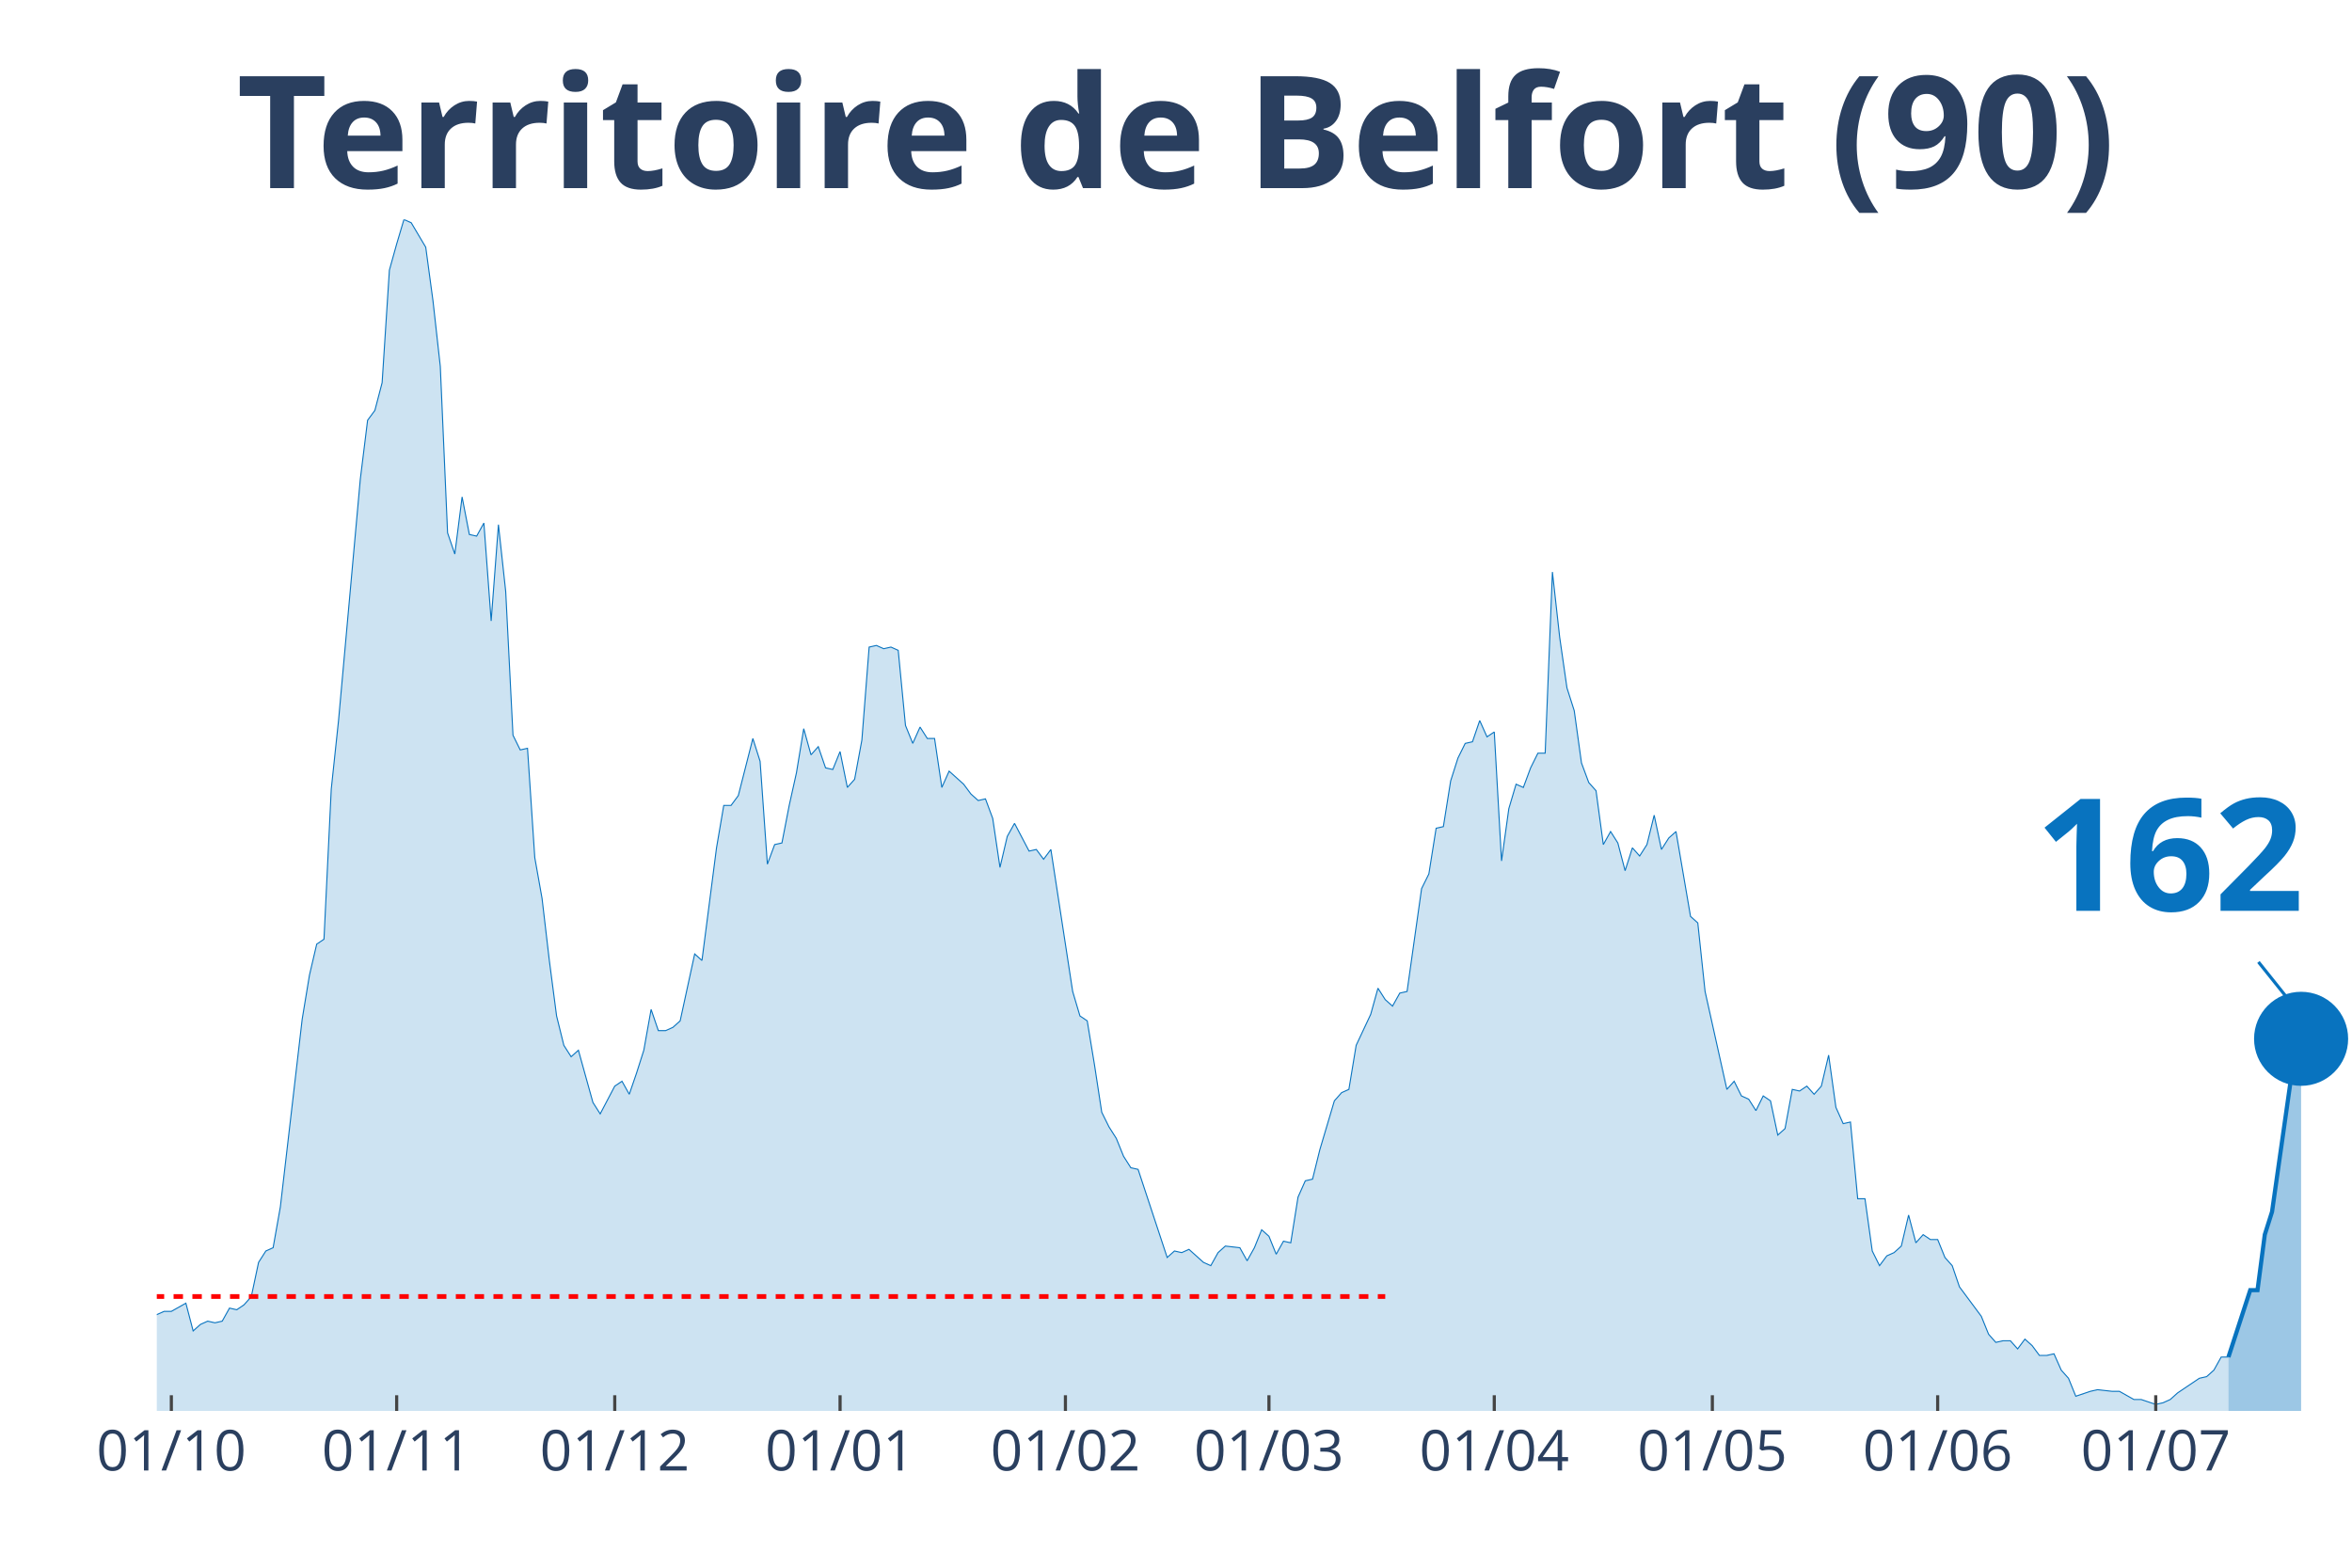
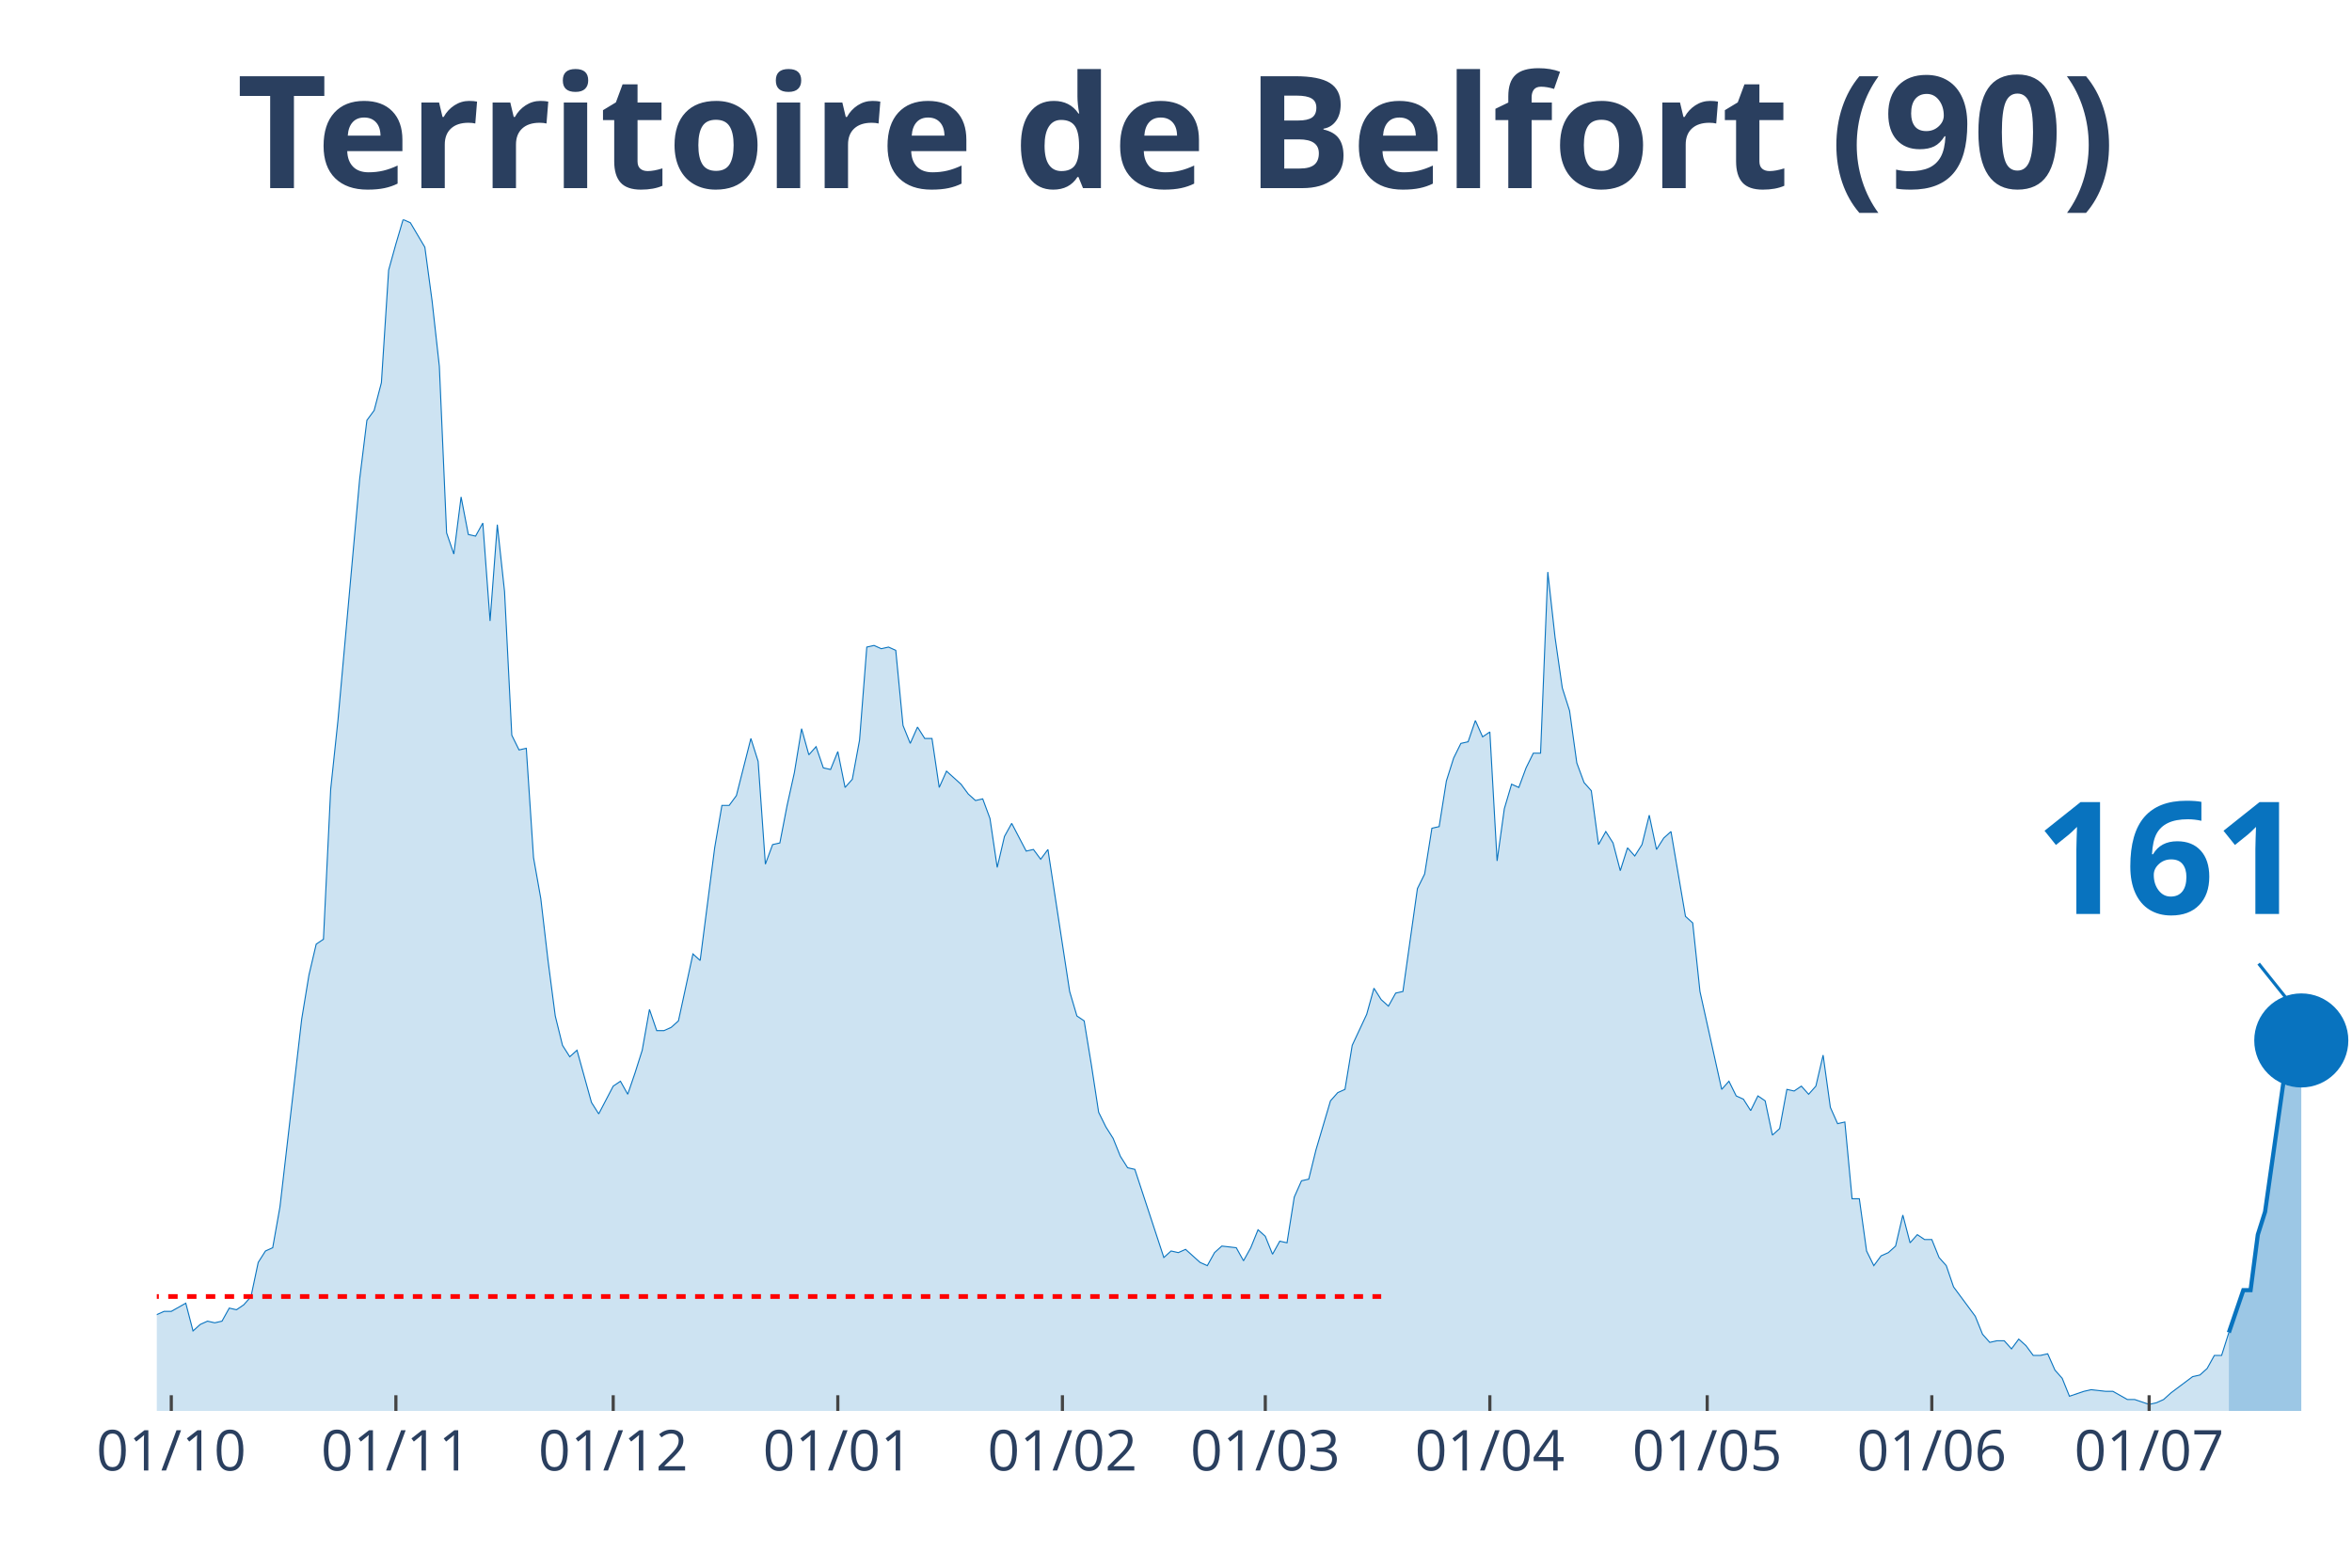
<svg xmlns="http://www.w3.org/2000/svg" class="main-svg" width="1125" height="750" style="" viewBox="0 0 750 500">
  <rect x="0" y="0" width="750" height="500" style="fill: rgb(0, 0, 0); fill-opacity: 0;" />
-   <defs id="defs-38da2a">
+   <defs id="defs-ef0d06">
    <g class="clips">
-       <clipPath id="clip38da2axyplot" class="plotclip">
+       <clipPath id="clipef0d06xyplot" class="plotclip">
        <rect width="700" height="380" />
      </clipPath>
-       <clipPath class="axesclip" id="clip38da2ax">
+       <clipPath class="axesclip" id="clipef0d06x">
        <rect x="50" y="0" width="700" height="500" />
      </clipPath>
-       <clipPath class="axesclip" id="clip38da2ay">
+       <clipPath class="axesclip" id="clipef0d06y">
        <rect x="0" y="70" width="750" height="380" />
      </clipPath>
-       <clipPath class="axesclip" id="clip38da2axy">
+       <clipPath class="axesclip" id="clipef0d06xy">
        <rect x="50" y="70" width="700" height="380" />
      </clipPath>
    </g>
    <g class="gradients" />
  </defs>
  <g class="bglayer">
    <rect class="bg" x="50" y="70" width="700" height="380" style="fill: rgb(0, 0, 0); fill-opacity: 0; stroke-width: 0;" />
  </g>
  <g class="layer-below">
    <g class="imagelayer" />
    <g class="shapelayer" />
  </g>
  <g class="cartesianlayer">
    <g class="subplot xy">
      <g class="layer-subplot">
        <g class="shapelayer" />
        <g class="imagelayer" />
      </g>
      <g class="gridlayer">
        <g class="x">
-           <path class="xgrid crisp" transform="translate(54.64,0)" d="M0,70v380" style="stroke: rgb(255, 255, 255); stroke-opacity: 1; stroke-width: 1px;" />
-           <path class="xgrid crisp" transform="translate(126.49,0)" d="M0,70v380" style="stroke: rgb(255, 255, 255); stroke-opacity: 1; stroke-width: 1px;" />
-           <path class="xgrid crisp" transform="translate(196.03,0)" d="M0,70v380" style="stroke: rgb(255, 255, 255); stroke-opacity: 1; stroke-width: 1px;" />
-           <path class="xgrid crisp" transform="translate(267.88,0)" d="M0,70v380" style="stroke: rgb(255, 255, 255); stroke-opacity: 1; stroke-width: 1px;" />
-           <path class="xgrid crisp" transform="translate(339.74,0)" d="M0,70v380" style="stroke: rgb(255, 255, 255); stroke-opacity: 1; stroke-width: 1px;" />
-           <path class="xgrid crisp" transform="translate(404.64,0)" d="M0,70v380" style="stroke: rgb(255, 255, 255); stroke-opacity: 1; stroke-width: 1px;" />
-           <path class="xgrid crisp" transform="translate(476.49,0)" d="M0,70v380" style="stroke: rgb(255, 255, 255); stroke-opacity: 1; stroke-width: 1px;" />
-           <path class="xgrid crisp" transform="translate(546.03,0)" d="M0,70v380" style="stroke: rgb(255, 255, 255); stroke-opacity: 1; stroke-width: 1px;" />
-           <path class="xgrid crisp" transform="translate(617.88,0)" d="M0,70v380" style="stroke: rgb(255, 255, 255); stroke-opacity: 1; stroke-width: 1px;" />
-           <path class="xgrid crisp" transform="translate(687.42,0)" d="M0,70v380" style="stroke: rgb(255, 255, 255); stroke-opacity: 1; stroke-width: 1px;" />
+           <path class="xgrid crisp" transform="translate(54.62,0)" d="M0,70v380" style="stroke: rgb(255, 255, 255); stroke-opacity: 1; stroke-width: 1px;" />
+           <path class="xgrid crisp" transform="translate(126.24,0)" d="M0,70v380" style="stroke: rgb(255, 255, 255); stroke-opacity: 1; stroke-width: 1px;" />
+           <path class="xgrid crisp" transform="translate(195.54,0)" d="M0,70v380" style="stroke: rgb(255, 255, 255); stroke-opacity: 1; stroke-width: 1px;" />
+           <path class="xgrid crisp" transform="translate(267.16,0)" d="M0,70v380" style="stroke: rgb(255, 255, 255); stroke-opacity: 1; stroke-width: 1px;" />
+           <path class="xgrid crisp" transform="translate(338.78,0)" d="M0,70v380" style="stroke: rgb(255, 255, 255); stroke-opacity: 1; stroke-width: 1px;" />
+           <path class="xgrid crisp" transform="translate(403.47,0)" d="M0,70v380" style="stroke: rgb(255, 255, 255); stroke-opacity: 1; stroke-width: 1px;" />
+           <path class="xgrid crisp" transform="translate(475.08,0)" d="M0,70v380" style="stroke: rgb(255, 255, 255); stroke-opacity: 1; stroke-width: 1px;" />
+           <path class="xgrid crisp" transform="translate(544.39,0)" d="M0,70v380" style="stroke: rgb(255, 255, 255); stroke-opacity: 1; stroke-width: 1px;" />
+           <path class="xgrid crisp" transform="translate(616.01,0)" d="M0,70v380" style="stroke: rgb(255, 255, 255); stroke-opacity: 1; stroke-width: 1px;" />
+           <path class="xgrid crisp" transform="translate(685.31,0)" d="M0,70v380" style="stroke: rgb(255, 255, 255); stroke-opacity: 1; stroke-width: 1px;" />
        </g>
        <g class="y" />
      </g>
      <g class="zerolinelayer" />
      <path class="xlines-below" />
      <path class="ylines-below" />
      <g class="overlines-below" />
      <g class="xaxislayer-below" />
      <g class="yaxislayer-below" />
      <g class="overaxes-below" />
-       <g class="plot" transform="translate(50, 70)" clip-path="url('#clip38da2axyplot')">
+       <g class="plot" transform="translate(50, 70)" clip-path="url('#clipef0d06xyplot')">
        <g class="scatterlayer mlayer">
-           <g class="trace scatter trace2b2a44" style="stroke-miterlimit: 2;">
+           <g class="trace scatter trace6fe4f7" style="stroke-miterlimit: 2;">
            <g class="fills">
              <g>
-                 <path class="js-fill" d="M660.6,380L-315.23,380L-315.23,373.23L-308.28,372.71L-305.96,372.19L-303.64,371.67L-301.32,375.32L-296.69,377.4L-294.37,375.32L-282.78,373.23L-280.46,373.75L-271.19,375.84L-268.87,376.36L-222.52,379.48L-220.2,379.48L-173.84,377.92L-171.52,376.88L-150.66,379.48L-148.34,378.96L-141.39,376.36L-139.07,375.84L-122.85,372.19L-120.53,370.63L-118.21,371.67L-115.89,370.11L-106.62,369.59L-104.3,367.51L-95.03,363.86L-92.72,364.38L-90.4,363.34L-88.08,365.42L-85.76,362.82L-83.44,362.82L-78.81,362.3L-76.49,363.34L-71.85,360.74L-69.54,360.74L-67.22,360.74L-64.9,362.3L-53.31,356.05L-50.99,349.29L-48.68,339.4L-46.36,341.48L-44.04,343.04L-41.72,339.4L-39.4,335.75L-37.09,337.32L-34.77,340.44L-32.45,346.16L-27.81,345.12L-25.5,350.85L-23.18,353.97L-20.86,353.97L-18.54,355.01L-16.23,358.14L-13.91,357.62L-11.59,358.14L-6.95,359.18L-4.64,349.81L-2.32,350.85L0,349.29L2.32,348.25L4.64,348.25L9.27,345.64L11.59,354.49L13.91,352.41L16.23,351.37L18.54,351.89L20.86,351.37L23.18,347.21L25.5,347.73L27.81,346.16L30.13,343.56L32.45,332.63L34.77,328.99L37.09,327.95L39.4,314.93L46.36,255.07L48.68,241.01L50.99,231.12L53.31,229.56L55.63,181.67L57.95,159.81L64.9,82.77L67.22,64.03L69.54,60.9L71.85,52.05L74.17,16.14L76.49,7.81L78.81,0L81.13,1.04L85.76,8.85L88.08,26.03L90.4,46.85L92.72,99.95L95.03,106.71L97.35,88.49L99.67,100.47L101.99,100.99L104.3,96.82L106.62,128.05L108.94,97.34L111.26,118.68L113.58,164.49L115.89,169.18L118.21,168.66L120.53,203.53L122.85,216.55L125.17,236.33L127.48,254.03L129.8,263.4L132.12,267.04L134.44,264.96L139.07,281.62L141.39,285.26L146.03,276.41L148.34,274.85L150.66,279.01L152.98,272.25L155.3,264.96L157.62,251.95L159.93,258.71L162.25,258.71L164.57,257.67L166.89,255.59L171.52,234.25L173.84,236.33L178.48,200.41L180.79,186.88L183.11,186.88L185.43,183.75L190.07,165.53L192.38,172.82L194.7,205.62L197.02,199.37L199.34,198.85L201.66,186.88L203.97,176.47L206.29,162.41L208.61,170.74L210.93,168.14L213.25,174.9L215.56,175.42L217.88,169.7L220.2,181.15L222.52,178.55L224.83,166.05L227.15,136.38L229.47,135.86L231.79,136.9L234.11,136.38L236.42,137.42L238.74,161.37L241.06,167.1L243.38,161.89L245.7,165.53L248.01,165.53L250.33,181.15L252.65,175.95L257.28,180.11L259.6,183.23L261.92,185.32L264.24,184.79L266.56,191.04L268.87,206.66L271.19,196.77L273.51,192.6L278.15,201.45L280.46,200.93L282.78,204.05L285.1,200.93L292.05,246.22L294.37,254.03L296.69,255.59L299.01,269.64L301.32,284.74L303.64,289.42L305.96,293.07L308.28,298.79L310.6,302.44L312.91,302.96L322.19,331.07L324.5,328.99L326.82,329.51L329.14,328.47L333.77,332.63L336.09,333.67L338.41,329.51L340.73,327.42L345.36,327.95L347.68,332.11L350,327.95L352.32,322.22L354.64,324.3L356.95,330.03L359.27,325.86L361.59,326.38L363.91,311.81L366.23,306.6L368.54,306.08L370.86,296.71L375.5,281.1L377.81,278.49L380.13,277.45L382.45,263.4L387.09,253.51L389.4,245.18L391.72,248.82L394.04,250.9L396.36,246.74L398.68,246.22L403.31,213.42L405.63,208.74L407.95,194.16L410.26,193.64L412.58,179.07L414.9,171.78L417.22,167.1L419.54,166.58L421.85,159.81L424.17,165.01L426.49,163.45L428.81,204.58L431.13,187.92L433.44,180.11L435.76,181.15L438.08,174.9L440.4,170.22L442.72,170.22L445.03,112.44L447.35,133.26L449.67,149.4L451.99,156.68L454.3,173.34L456.62,179.59L458.94,182.19L461.26,199.37L463.58,195.21L465.89,198.85L468.21,207.7L470.53,200.41L472.85,203.01L475.17,199.37L477.48,190L479.8,200.93L482.12,197.29L484.44,195.21L489.07,222.27L491.39,224.36L493.71,246.22L496.03,256.63L500.66,277.45L502.98,274.85L505.3,279.53L507.62,280.58L509.93,284.22L512.25,279.53L514.57,281.1L516.89,292.03L519.21,289.95L521.52,277.45L523.84,277.97L526.16,276.41L528.48,279.01L530.79,276.41L533.11,266.52L535.43,283.18L537.75,288.38L540.07,287.86L542.38,312.33L544.7,312.33L547.02,328.99L549.34,333.67L551.66,330.55L553.97,329.51L556.29,327.42L558.61,317.53L560.93,326.38L563.25,323.78L565.56,325.34L567.88,325.34L570.2,331.07L572.52,333.67L574.83,340.44L577.15,343.56L581.79,349.81L584.11,355.53L586.42,358.14L588.74,357.62L591.06,357.62L593.38,360.22L595.7,357.1L598.01,359.18L600.33,362.3L602.65,362.3L604.97,361.78L607.28,366.99L609.6,369.59L611.92,375.32L616.56,373.75L618.87,373.23L623.51,373.75L625.83,373.75L630.46,376.36L632.78,376.36L637.42,377.92L639.74,377.4L642.05,376.36L644.37,374.27L651.32,369.59L653.64,369.07L655.96,366.99L658.28,362.82L660.6,362.82" style="fill: rgb(8, 115, 191); fill-opacity: 0.2; stroke-width: 0;" />
+                 <path class="js-fill" d="M660.73,380L-314.19,380L-314.19,373.23L-307.26,372.71L-304.95,372.19L-302.64,371.67L-300.33,375.32L-295.71,377.4L-293.4,375.32L-281.85,373.23L-279.54,373.75L-270.3,375.84L-267.99,376.36L-231.02,377.4L-228.71,377.4L-221.78,379.48L-219.47,379.48L-173.27,377.92L-170.96,376.88L-150.17,379.48L-147.85,378.96L-140.92,376.36L-138.61,375.84L-122.44,372.19L-120.13,370.63L-117.82,371.67L-115.51,370.11L-106.27,369.59L-103.96,367.51L-94.72,363.86L-92.41,364.38L-90.1,363.34L-87.79,365.42L-85.48,362.82L-83.17,362.82L-78.55,362.3L-76.24,363.34L-71.62,360.74L-69.31,360.74L-67,360.74L-64.69,362.3L-53.14,356.05L-50.83,349.29L-48.51,339.4L-46.2,341.48L-43.89,343.04L-41.58,339.4L-39.27,335.75L-36.96,337.32L-34.65,340.44L-32.34,346.16L-27.72,345.12L-25.41,350.85L-23.1,353.97L-20.79,353.97L-18.48,355.01L-16.17,358.14L-13.86,357.62L-11.55,358.14L-6.93,359.18L-4.62,349.81L-2.31,350.85L0,349.29L2.31,348.25L4.62,348.25L9.24,345.64L11.55,354.49L13.86,352.41L16.17,351.37L18.48,351.89L20.79,351.37L23.1,347.21L25.41,347.73L27.72,346.16L30.03,343.56L32.34,332.63L34.65,328.99L36.96,327.95L39.27,314.93L46.2,255.07L48.51,241.01L50.83,231.12L53.14,229.56L55.45,181.67L57.76,159.81L64.69,82.77L67,64.03L69.31,60.9L71.62,52.05L73.93,16.14L76.24,7.81L78.55,0L80.86,1.04L85.48,8.85L87.79,26.03L90.1,46.85L92.41,99.95L94.72,106.71L97.03,88.49L99.34,100.47L101.65,100.99L103.96,96.82L106.27,128.05L108.58,97.34L110.89,118.68L113.2,164.49L115.51,169.18L117.82,168.66L120.13,203.53L122.44,216.55L124.75,236.33L127.06,254.03L129.37,263.4L131.68,267.04L133.99,264.96L138.61,281.62L140.92,285.26L145.54,276.41L147.85,274.85L150.17,279.01L152.48,272.25L154.79,264.96L157.1,251.95L159.41,258.71L161.72,258.71L164.03,257.67L166.34,255.59L170.96,234.25L173.27,236.33L177.89,200.41L180.2,186.88L182.51,186.88L184.82,183.75L189.44,165.53L191.75,172.82L194.06,205.62L196.37,199.37L198.68,198.85L200.99,186.88L203.3,176.47L205.61,162.41L207.92,170.74L210.23,168.14L212.54,174.9L214.85,175.42L217.16,169.7L219.47,181.15L221.78,178.55L224.09,166.05L226.4,136.38L228.71,135.86L231.02,136.9L233.33,136.38L235.64,137.42L237.95,161.37L240.26,167.1L242.57,161.89L244.88,165.53L247.19,165.53L249.5,181.15L251.82,175.95L256.44,180.11L258.75,183.23L261.06,185.32L263.37,184.79L265.68,191.04L267.99,206.66L270.3,196.77L272.61,192.6L277.23,201.45L279.54,200.93L281.85,204.05L284.16,200.93L291.09,246.22L293.4,254.03L295.71,255.59L298.02,269.64L300.33,284.74L302.64,289.42L304.95,293.07L307.26,298.79L309.57,302.44L311.88,302.96L321.12,331.07L323.43,328.99L325.74,329.51L328.05,328.47L332.67,332.63L334.98,333.67L337.29,329.51L339.6,327.42L344.22,327.95L346.53,332.11L348.84,327.95L351.16,322.22L353.47,324.3L355.78,330.03L358.09,325.86L360.4,326.38L362.71,311.81L365.02,306.6L367.33,306.08L369.64,296.71L374.26,281.1L376.57,278.49L378.88,277.45L381.19,263.4L385.81,253.51L388.12,245.18L390.43,248.82L392.74,250.9L395.05,246.74L397.36,246.22L401.98,213.42L404.29,208.74L406.6,194.16L408.91,193.64L411.22,179.07L413.53,171.78L415.84,167.1L418.15,166.58L420.46,159.81L422.77,165.01L425.08,163.45L427.39,204.58L429.7,187.92L432.01,180.11L434.32,181.15L436.63,174.9L438.94,170.22L441.25,170.22L443.56,112.44L445.87,133.26L448.18,149.4L450.5,156.68L452.81,173.34L455.12,179.59L457.43,182.19L459.74,199.37L462.05,195.21L464.36,198.85L466.67,207.7L468.98,200.41L471.29,203.01L473.6,199.37L475.91,190L478.22,200.93L480.53,197.29L482.84,195.21L487.46,222.27L489.77,224.36L492.08,246.22L494.39,256.63L499.01,277.45L501.32,274.85L503.63,279.53L505.94,280.58L508.25,284.22L510.56,279.53L512.87,281.1L515.18,292.03L517.49,289.95L519.8,277.45L522.11,277.97L524.42,276.41L526.73,279.01L529.04,276.41L531.35,266.52L533.66,283.18L535.97,288.38L538.28,287.86L540.59,312.33L542.9,312.33L545.21,328.99L547.52,333.67L549.83,330.55L552.15,329.51L554.46,327.42L556.77,317.53L559.08,326.38L561.39,323.78L563.7,325.34L566.01,325.34L568.32,331.07L570.63,333.67L572.94,340.44L575.25,343.56L579.87,349.81L582.18,355.53L584.49,358.14L586.8,357.62L589.11,357.62L591.42,360.22L593.73,357.1L596.04,359.18L598.35,362.3L600.66,362.3L602.97,361.78L605.28,366.99L607.59,369.59L609.9,375.32L614.52,373.75L616.83,373.23L621.45,373.75L623.76,373.75L628.38,376.36L630.69,376.36L635.31,377.92L637.62,377.4L639.93,376.36L642.24,374.27L649.17,369.07L651.49,368.55L653.8,366.47L656.11,362.3L658.42,362.3L660.73,355.01" style="fill: rgb(8, 115, 191); fill-opacity: 0.2; stroke-width: 0;" />
              </g>
            </g>
            <g class="errorbars" />
            <g class="lines">
-               <path class="js-line" d="M-315.23,373.23L-308.28,372.71L-305.96,372.19L-303.64,371.67L-301.32,375.32L-296.69,377.4L-294.37,375.32L-282.78,373.23L-280.46,373.75L-271.19,375.84L-268.87,376.36L-222.52,379.48L-220.2,379.48L-173.84,377.92L-171.52,376.88L-150.66,379.48L-148.34,378.96L-141.39,376.36L-139.07,375.84L-122.85,372.19L-120.53,370.63L-118.21,371.67L-115.89,370.11L-106.62,369.59L-104.3,367.51L-95.03,363.86L-92.72,364.38L-90.4,363.34L-88.08,365.42L-85.76,362.82L-83.44,362.82L-78.81,362.3L-76.49,363.34L-71.85,360.74L-69.54,360.74L-67.22,360.74L-64.9,362.3L-53.31,356.05L-50.99,349.29L-48.68,339.4L-46.36,341.48L-44.04,343.04L-41.72,339.4L-39.4,335.75L-37.09,337.32L-34.77,340.44L-32.45,346.16L-27.81,345.12L-25.5,350.85L-23.18,353.97L-20.86,353.97L-18.54,355.01L-16.23,358.14L-13.91,357.62L-11.59,358.14L-6.95,359.18L-4.64,349.81L-2.32,350.85L0,349.29L2.32,348.25L4.64,348.25L9.27,345.64L11.59,354.49L13.91,352.41L16.23,351.37L18.54,351.89L20.86,351.37L23.18,347.21L25.5,347.73L27.81,346.16L30.13,343.56L32.45,332.63L34.77,328.99L37.09,327.95L39.4,314.93L46.36,255.07L48.68,241.01L50.99,231.12L53.31,229.56L55.63,181.67L57.95,159.81L64.9,82.77L67.22,64.03L69.54,60.9L71.85,52.05L74.17,16.14L76.49,7.81L78.81,0L81.13,1.04L85.76,8.85L88.08,26.03L90.4,46.85L92.72,99.95L95.03,106.71L97.35,88.49L99.67,100.47L101.99,100.99L104.3,96.82L106.62,128.05L108.94,97.34L111.26,118.68L113.58,164.49L115.89,169.18L118.21,168.66L120.53,203.53L122.85,216.55L125.17,236.33L127.48,254.03L129.8,263.4L132.12,267.04L134.44,264.96L139.07,281.62L141.39,285.26L146.03,276.41L148.34,274.85L150.66,279.01L152.98,272.25L155.3,264.96L157.62,251.95L159.93,258.71L162.25,258.71L164.57,257.67L166.89,255.59L171.52,234.25L173.84,236.33L178.48,200.41L180.79,186.88L183.11,186.88L185.43,183.75L190.07,165.53L192.38,172.82L194.7,205.62L197.02,199.37L199.34,198.85L201.66,186.88L203.97,176.47L206.29,162.41L208.61,170.74L210.93,168.14L213.25,174.9L215.56,175.42L217.88,169.7L220.2,181.15L222.52,178.55L224.83,166.05L227.15,136.38L229.47,135.86L231.79,136.9L234.11,136.38L236.42,137.42L238.74,161.37L241.06,167.1L243.38,161.89L245.7,165.53L248.01,165.53L250.33,181.15L252.65,175.95L257.28,180.11L259.6,183.23L261.92,185.32L264.24,184.79L266.56,191.04L268.87,206.66L271.19,196.77L273.51,192.6L278.15,201.45L280.46,200.93L282.78,204.05L285.1,200.93L292.05,246.22L294.37,254.03L296.69,255.59L299.01,269.64L301.32,284.74L303.64,289.42L305.96,293.07L308.28,298.79L310.6,302.44L312.91,302.96L322.19,331.07L324.5,328.99L326.82,329.51L329.14,328.47L333.77,332.63L336.09,333.67L338.41,329.51L340.73,327.42L345.36,327.95L347.68,332.11L350,327.95L352.32,322.22L354.64,324.3L356.95,330.03L359.27,325.86L361.59,326.38L363.91,311.81L366.23,306.6L368.54,306.08L370.86,296.71L375.5,281.1L377.81,278.49L380.13,277.45L382.45,263.4L387.09,253.51L389.4,245.18L391.72,248.82L394.04,250.9L396.36,246.74L398.68,246.22L403.31,213.42L405.63,208.74L407.95,194.16L410.26,193.64L412.58,179.07L414.9,171.78L417.22,167.1L419.54,166.58L421.85,159.81L424.17,165.01L426.49,163.45L428.81,204.58L431.13,187.92L433.44,180.11L435.76,181.15L438.08,174.9L440.4,170.22L442.72,170.22L445.03,112.44L447.35,133.26L449.67,149.4L451.99,156.68L454.3,173.34L456.62,179.59L458.94,182.19L461.26,199.37L463.58,195.21L465.89,198.85L468.21,207.7L470.53,200.41L472.85,203.01L475.17,199.37L477.48,190L479.8,200.93L482.12,197.29L484.44,195.21L489.07,222.27L491.39,224.36L493.71,246.22L496.03,256.63L500.66,277.45L502.98,274.85L505.3,279.53L507.62,280.58L509.93,284.22L512.25,279.53L514.57,281.1L516.89,292.03L519.21,289.95L521.52,277.45L523.84,277.97L526.16,276.41L528.48,279.01L530.79,276.41L533.11,266.52L535.43,283.18L537.75,288.38L540.07,287.86L542.38,312.33L544.7,312.33L547.02,328.99L549.34,333.67L551.66,330.55L553.97,329.51L556.29,327.42L558.61,317.53L560.93,326.38L563.25,323.78L565.56,325.34L567.88,325.34L570.2,331.07L572.52,333.67L574.83,340.44L577.15,343.56L581.79,349.81L584.11,355.53L586.42,358.14L588.74,357.62L591.06,357.62L593.38,360.22L595.7,357.1L598.01,359.18L600.33,362.3L602.65,362.3L604.97,361.78L607.28,366.99L609.6,369.59L611.92,375.32L616.56,373.75L618.87,373.23L623.51,373.75L625.83,373.75L630.46,376.36L632.78,376.36L637.42,377.92L639.74,377.4L642.05,376.36L644.37,374.27L651.32,369.59L653.64,369.07L655.96,366.99L658.28,362.82L660.6,362.82" style="vector-effect: non-scaling-stroke; fill: none; stroke: rgb(8, 115, 191); stroke-opacity: 1; stroke-width: 0.5px; opacity: 1;" />
+               <path class="js-line" d="M-314.19,373.23L-307.26,372.71L-304.95,372.19L-302.64,371.67L-300.33,375.32L-295.71,377.4L-293.4,375.32L-281.85,373.23L-279.54,373.75L-270.3,375.84L-267.99,376.36L-231.02,377.4L-228.71,377.4L-221.78,379.48L-219.47,379.48L-173.27,377.92L-170.96,376.88L-150.17,379.48L-147.85,378.96L-140.92,376.36L-138.61,375.84L-122.44,372.19L-120.13,370.63L-117.82,371.67L-115.51,370.11L-106.27,369.59L-103.96,367.51L-94.72,363.86L-92.41,364.38L-90.1,363.34L-87.79,365.42L-85.48,362.82L-83.17,362.82L-78.55,362.3L-76.24,363.34L-71.62,360.74L-69.31,360.74L-67,360.74L-64.69,362.3L-53.14,356.05L-50.83,349.29L-48.51,339.4L-46.2,341.48L-43.89,343.04L-41.58,339.4L-39.27,335.75L-36.96,337.32L-34.65,340.44L-32.34,346.16L-27.72,345.12L-25.41,350.85L-23.1,353.97L-20.79,353.97L-18.48,355.01L-16.17,358.14L-13.86,357.62L-11.55,358.14L-6.93,359.18L-4.62,349.81L-2.31,350.85L0,349.29L2.31,348.25L4.62,348.25L9.24,345.64L11.55,354.49L13.86,352.41L16.17,351.37L18.48,351.89L20.79,351.37L23.1,347.21L25.41,347.73L27.72,346.16L30.03,343.56L32.34,332.63L34.65,328.99L36.96,327.95L39.27,314.93L46.2,255.07L48.51,241.01L50.83,231.12L53.14,229.56L55.45,181.67L57.76,159.81L64.69,82.77L67,64.03L69.31,60.9L71.62,52.05L73.93,16.14L76.24,7.81L78.55,0L80.86,1.04L85.48,8.85L87.79,26.03L90.1,46.85L92.41,99.95L94.72,106.71L97.03,88.49L99.34,100.47L101.65,100.99L103.96,96.82L106.27,128.05L108.58,97.34L110.89,118.68L113.2,164.49L115.51,169.18L117.82,168.66L120.13,203.53L122.44,216.55L124.75,236.33L127.06,254.03L129.37,263.4L131.68,267.04L133.99,264.96L138.61,281.62L140.92,285.26L145.54,276.41L147.85,274.85L150.17,279.01L152.48,272.25L154.79,264.96L157.1,251.95L159.41,258.71L161.72,258.71L164.03,257.67L166.34,255.59L170.96,234.25L173.27,236.33L177.89,200.41L180.2,186.88L182.51,186.88L184.82,183.75L189.44,165.53L191.75,172.82L194.06,205.62L196.37,199.37L198.68,198.85L200.99,186.88L203.3,176.47L205.61,162.41L207.92,170.74L210.23,168.14L212.54,174.9L214.85,175.42L217.16,169.7L219.47,181.15L221.78,178.55L224.09,166.05L226.4,136.38L228.71,135.86L231.02,136.9L233.33,136.38L235.64,137.42L237.95,161.37L240.26,167.1L242.57,161.89L244.88,165.53L247.19,165.53L249.5,181.15L251.82,175.95L256.44,180.11L258.75,183.23L261.06,185.32L263.37,184.79L265.68,191.04L267.99,206.66L270.3,196.77L272.61,192.6L277.23,201.45L279.54,200.93L281.85,204.05L284.16,200.93L291.09,246.22L293.4,254.03L295.71,255.59L298.02,269.64L300.33,284.74L302.64,289.42L304.95,293.07L307.26,298.79L309.57,302.44L311.88,302.96L321.12,331.07L323.43,328.99L325.74,329.51L328.05,328.47L332.67,332.63L334.98,333.67L337.29,329.51L339.6,327.42L344.22,327.95L346.53,332.11L348.84,327.95L351.16,322.22L353.47,324.3L355.78,330.03L358.09,325.86L360.4,326.38L362.71,311.81L365.02,306.6L367.33,306.08L369.64,296.71L374.26,281.1L376.57,278.49L378.88,277.45L381.19,263.4L385.81,253.51L388.12,245.18L390.43,248.82L392.74,250.9L395.05,246.74L397.36,246.22L401.98,213.42L404.29,208.74L406.6,194.16L408.91,193.64L411.22,179.07L413.53,171.78L415.84,167.1L418.15,166.58L420.46,159.81L422.77,165.01L425.08,163.45L427.39,204.58L429.7,187.92L432.01,180.11L434.32,181.15L436.63,174.9L438.94,170.22L441.25,170.22L443.56,112.44L445.87,133.26L448.18,149.4L450.5,156.68L452.81,173.34L455.12,179.59L457.43,182.19L459.74,199.37L462.05,195.21L464.36,198.85L466.67,207.7L468.98,200.41L471.29,203.01L473.6,199.37L475.91,190L478.22,200.93L480.53,197.29L482.84,195.21L487.46,222.27L489.77,224.36L492.08,246.22L494.39,256.63L499.01,277.45L501.32,274.85L503.63,279.53L505.94,280.58L508.25,284.22L510.56,279.53L512.87,281.1L515.18,292.03L517.49,289.95L519.8,277.45L522.11,277.97L524.42,276.41L526.73,279.01L529.04,276.41L531.35,266.52L533.66,283.18L535.97,288.38L538.28,287.86L540.59,312.33L542.9,312.33L545.21,328.99L547.52,333.67L549.83,330.55L552.15,329.51L554.46,327.42L556.77,317.53L559.08,326.38L561.39,323.78L563.7,325.34L566.01,325.34L568.32,331.07L570.63,333.67L572.94,340.44L575.25,343.56L579.87,349.81L582.18,355.53L584.49,358.14L586.8,357.62L589.11,357.62L591.42,360.22L593.73,357.1L596.04,359.18L598.35,362.3L600.66,362.3L602.97,361.78L605.28,366.99L607.59,369.59L609.9,375.32L614.52,373.75L616.83,373.23L621.45,373.75L623.76,373.75L628.38,376.36L630.69,376.36L635.31,377.92L637.62,377.4L639.93,376.36L642.24,374.27L649.17,369.07L651.49,368.55L653.8,366.47L656.11,362.3L658.42,362.3L660.73,355.01" style="vector-effect: non-scaling-stroke; fill: none; stroke: rgb(8, 115, 191); stroke-opacity: 1; stroke-width: 0.5px; opacity: 1;" />
            </g>
            <g class="points" />
            <g class="text" />
          </g>
-           <g class="trace scatter trace7be9b7" style="stroke-miterlimit: 2;">
+           <g class="trace scatter tracee911f8" style="stroke-miterlimit: 2;">
            <g class="fills">
              <g>
-                 <path class="js-fill" d="M683.77,380L660.6,380L660.6,362.82L667.55,341.48L669.87,341.48L672.19,323.78L674.5,316.49L681.46,267.56L683.77,261.32" style="fill: rgb(8, 115, 191); fill-opacity: 0.4; stroke-width: 0;" />
+                 <path class="js-fill" d="M683.83,380L660.73,380L660.73,355.01L665.35,341.48L667.66,341.48L669.97,323.78L672.28,316.49L679.21,267.56L681.52,261.32L683.83,261.84" style="fill: rgb(8, 115, 191); fill-opacity: 0.4; stroke-width: 0;" />
              </g>
            </g>
            <g class="errorbars" />
            <g class="lines">
-               <path class="js-line" d="M660.6,362.82L667.55,341.48L669.87,341.48L672.19,323.78L674.5,316.49L681.46,267.56L683.77,261.32" style="vector-effect: non-scaling-stroke; fill: none; stroke: rgb(8, 115, 191); stroke-opacity: 1; stroke-width: 2px; opacity: 1;" />
+               <path class="js-line" d="M660.73,355.01L665.35,341.48L667.66,341.48L669.97,323.78L672.28,316.49L679.21,267.56L681.52,261.32L683.83,261.84" style="vector-effect: non-scaling-stroke; fill: none; stroke: rgb(8, 115, 191); stroke-opacity: 1; stroke-width: 2px; opacity: 1;" />
            </g>
            <g class="points" />
            <g class="text" />
          </g>
-           <g class="trace scatter trace6dbd41" style="stroke-miterlimit: 2; opacity: 1;">
+           <g class="trace scatter trace382266" style="stroke-miterlimit: 2; opacity: 1;">
            <g class="fills" />
            <g class="errorbars" />
            <g class="lines" />
            <g class="points">
-               <path class="point" transform="translate(683.77,261.32)" d="M15,0A15,15 0 1,1 0,-15A15,15 0 0,1 15,0Z" style="opacity: 1; stroke-width: 0px; fill: rgb(8, 115, 191); fill-opacity: 1;" />
+               <path class="point" transform="translate(683.83,261.84)" d="M15,0A15,15 0 1,1 0,-15A15,15 0 0,1 15,0Z" style="opacity: 1; stroke-width: 0px; fill: rgb(8, 115, 191); fill-opacity: 1;" />
            </g>
            <g class="text" />
          </g>
        </g>
      </g>
      <g class="overplot" />
      <path class="xlines-above crisp" style="fill: none; stroke-width: 1px; stroke: rgb(0, 0, 0); stroke-opacity: 0;" d="" />
      <path class="ylines-above crisp" style="fill: none;" d="M0,0" />
      <g class="overlines-above" />
      <g class="xaxislayer-above">
-         <path class="xtick ticks crisp" d="M0,450v-5" transform="translate(54.64,0)" style="stroke: rgb(68, 68, 68); stroke-opacity: 1; stroke-width: 1px;" />
-         <path class="xtick ticks crisp" d="M0,450v-5" transform="translate(126.49,0)" style="stroke: rgb(68, 68, 68); stroke-opacity: 1; stroke-width: 1px;" />
-         <path class="xtick ticks crisp" d="M0,450v-5" transform="translate(196.03,0)" style="stroke: rgb(68, 68, 68); stroke-opacity: 1; stroke-width: 1px;" />
-         <path class="xtick ticks crisp" d="M0,450v-5" transform="translate(267.88,0)" style="stroke: rgb(68, 68, 68); stroke-opacity: 1; stroke-width: 1px;" />
-         <path class="xtick ticks crisp" d="M0,450v-5" transform="translate(339.74,0)" style="stroke: rgb(68, 68, 68); stroke-opacity: 1; stroke-width: 1px;" />
-         <path class="xtick ticks crisp" d="M0,450v-5" transform="translate(404.64,0)" style="stroke: rgb(68, 68, 68); stroke-opacity: 1; stroke-width: 1px;" />
-         <path class="xtick ticks crisp" d="M0,450v-5" transform="translate(476.49,0)" style="stroke: rgb(68, 68, 68); stroke-opacity: 1; stroke-width: 1px;" />
-         <path class="xtick ticks crisp" d="M0,450v-5" transform="translate(546.03,0)" style="stroke: rgb(68, 68, 68); stroke-opacity: 1; stroke-width: 1px;" />
-         <path class="xtick ticks crisp" d="M0,450v-5" transform="translate(617.88,0)" style="stroke: rgb(68, 68, 68); stroke-opacity: 1; stroke-width: 1px;" />
-         <path class="xtick ticks crisp" d="M0,450v-5" transform="translate(687.42,0)" style="stroke: rgb(68, 68, 68); stroke-opacity: 1; stroke-width: 1px;" />
+         <path class="xtick ticks crisp" d="M0,450v-5" transform="translate(54.62,0)" style="stroke: rgb(68, 68, 68); stroke-opacity: 1; stroke-width: 1px;" />
+         <path class="xtick ticks crisp" d="M0,450v-5" transform="translate(126.24,0)" style="stroke: rgb(68, 68, 68); stroke-opacity: 1; stroke-width: 1px;" />
+         <path class="xtick ticks crisp" d="M0,450v-5" transform="translate(195.54,0)" style="stroke: rgb(68, 68, 68); stroke-opacity: 1; stroke-width: 1px;" />
+         <path class="xtick ticks crisp" d="M0,450v-5" transform="translate(267.16,0)" style="stroke: rgb(68, 68, 68); stroke-opacity: 1; stroke-width: 1px;" />
+         <path class="xtick ticks crisp" d="M0,450v-5" transform="translate(338.78,0)" style="stroke: rgb(68, 68, 68); stroke-opacity: 1; stroke-width: 1px;" />
+         <path class="xtick ticks crisp" d="M0,450v-5" transform="translate(403.47,0)" style="stroke: rgb(68, 68, 68); stroke-opacity: 1; stroke-width: 1px;" />
+         <path class="xtick ticks crisp" d="M0,450v-5" transform="translate(475.08,0)" style="stroke: rgb(68, 68, 68); stroke-opacity: 1; stroke-width: 1px;" />
+         <path class="xtick ticks crisp" d="M0,450v-5" transform="translate(544.39,0)" style="stroke: rgb(68, 68, 68); stroke-opacity: 1; stroke-width: 1px;" />
+         <path class="xtick ticks crisp" d="M0,450v-5" transform="translate(616.01,0)" style="stroke: rgb(68, 68, 68); stroke-opacity: 1; stroke-width: 1px;" />
+         <path class="xtick ticks crisp" d="M0,450v-5" transform="translate(685.31,0)" style="stroke: rgb(68, 68, 68); stroke-opacity: 1; stroke-width: 1px;" />
        <g class="xtick">
-           <text text-anchor="middle" x="0" y="469" transform="translate(54.64,0)" style="font-family: 'Open Sans', verdana, arial, sans-serif; font-size: 18px; fill: rgb(42, 63, 95); fill-opacity: 1; white-space: pre;">01/10</text>
+           <text text-anchor="middle" x="0" y="469" transform="translate(54.62,0)" style="font-family: 'Open Sans', verdana, arial, sans-serif; font-size: 18px; fill: rgb(42, 63, 95); fill-opacity: 1; white-space: pre;">01/10</text>
        </g>
        <g class="xtick">
-           <text text-anchor="middle" x="0" y="469" transform="translate(126.49,0)" style="font-family: 'Open Sans', verdana, arial, sans-serif; font-size: 18px; fill: rgb(42, 63, 95); fill-opacity: 1; white-space: pre;">01/11</text>
+           <text text-anchor="middle" x="0" y="469" transform="translate(126.24,0)" style="font-family: 'Open Sans', verdana, arial, sans-serif; font-size: 18px; fill: rgb(42, 63, 95); fill-opacity: 1; white-space: pre;">01/11</text>
        </g>
        <g class="xtick">
-           <text text-anchor="middle" x="0" y="469" transform="translate(196.03,0)" style="font-family: 'Open Sans', verdana, arial, sans-serif; font-size: 18px; fill: rgb(42, 63, 95); fill-opacity: 1; white-space: pre;">01/12</text>
+           <text text-anchor="middle" x="0" y="469" transform="translate(195.54,0)" style="font-family: 'Open Sans', verdana, arial, sans-serif; font-size: 18px; fill: rgb(42, 63, 95); fill-opacity: 1; white-space: pre;">01/12</text>
        </g>
        <g class="xtick">
-           <text text-anchor="middle" x="0" y="469" transform="translate(267.88,0)" style="font-family: 'Open Sans', verdana, arial, sans-serif; font-size: 18px; fill: rgb(42, 63, 95); fill-opacity: 1; white-space: pre;">01/01</text>
+           <text text-anchor="middle" x="0" y="469" transform="translate(267.16,0)" style="font-family: 'Open Sans', verdana, arial, sans-serif; font-size: 18px; fill: rgb(42, 63, 95); fill-opacity: 1; white-space: pre;">01/01</text>
        </g>
        <g class="xtick">
-           <text text-anchor="middle" x="0" y="469" transform="translate(339.74,0)" style="font-family: 'Open Sans', verdana, arial, sans-serif; font-size: 18px; fill: rgb(42, 63, 95); fill-opacity: 1; white-space: pre;">01/02</text>
+           <text text-anchor="middle" x="0" y="469" transform="translate(338.78,0)" style="font-family: 'Open Sans', verdana, arial, sans-serif; font-size: 18px; fill: rgb(42, 63, 95); fill-opacity: 1; white-space: pre;">01/02</text>
        </g>
        <g class="xtick">
-           <text text-anchor="middle" x="0" y="469" transform="translate(404.64,0)" style="font-family: 'Open Sans', verdana, arial, sans-serif; font-size: 18px; fill: rgb(42, 63, 95); fill-opacity: 1; white-space: pre;">01/03</text>
+           <text text-anchor="middle" x="0" y="469" transform="translate(403.47,0)" style="font-family: 'Open Sans', verdana, arial, sans-serif; font-size: 18px; fill: rgb(42, 63, 95); fill-opacity: 1; white-space: pre;">01/03</text>
        </g>
        <g class="xtick">
-           <text text-anchor="middle" x="0" y="469" transform="translate(476.49,0)" style="font-family: 'Open Sans', verdana, arial, sans-serif; font-size: 18px; fill: rgb(42, 63, 95); fill-opacity: 1; white-space: pre;">01/04</text>
+           <text text-anchor="middle" x="0" y="469" transform="translate(475.08,0)" style="font-family: 'Open Sans', verdana, arial, sans-serif; font-size: 18px; fill: rgb(42, 63, 95); fill-opacity: 1; white-space: pre;">01/04</text>
        </g>
        <g class="xtick">
-           <text text-anchor="middle" x="0" y="469" transform="translate(546.03,0)" style="font-family: 'Open Sans', verdana, arial, sans-serif; font-size: 18px; fill: rgb(42, 63, 95); fill-opacity: 1; white-space: pre;">01/05</text>
+           <text text-anchor="middle" x="0" y="469" transform="translate(544.39,0)" style="font-family: 'Open Sans', verdana, arial, sans-serif; font-size: 18px; fill: rgb(42, 63, 95); fill-opacity: 1; white-space: pre;">01/05</text>
        </g>
        <g class="xtick">
-           <text text-anchor="middle" x="0" y="469" transform="translate(617.88,0)" style="font-family: 'Open Sans', verdana, arial, sans-serif; font-size: 18px; fill: rgb(42, 63, 95); fill-opacity: 1; white-space: pre;">01/06</text>
+           <text text-anchor="middle" x="0" y="469" transform="translate(616.01,0)" style="font-family: 'Open Sans', verdana, arial, sans-serif; font-size: 18px; fill: rgb(42, 63, 95); fill-opacity: 1; white-space: pre;">01/06</text>
        </g>
        <g class="xtick">
-           <text text-anchor="middle" x="0" y="469" transform="translate(687.42,0)" style="font-family: 'Open Sans', verdana, arial, sans-serif; font-size: 18px; fill: rgb(42, 63, 95); fill-opacity: 1; white-space: pre;">01/07</text>
+           <text text-anchor="middle" x="0" y="469" transform="translate(685.31,0)" style="font-family: 'Open Sans', verdana, arial, sans-serif; font-size: 18px; fill: rgb(42, 63, 95); fill-opacity: 1; white-space: pre;">01/07</text>
        </g>
      </g>
      <g class="yaxislayer-above" />
      <g class="overaxes-above" />
    </g>
  </g>
  <g class="polarlayer" />
  <g class="ternarylayer" />
  <g class="geolayer" />
  <g class="funnelarealayer" />
  <g class="pielayer" />
  <g class="treemaplayer" />
  <g class="sunburstlayer" />
  <g class="glimages" />
-   <defs id="topdefs-38da2a">
+   <defs id="topdefs-ef0d06">
    <g class="clips" />
  </defs>
  <g class="layer-above">
    <g class="imagelayer" />
    <g class="shapelayer">
-       <path data-index="0" fill-rule="evenodd" d="M-1252.65,413.52L441.72,413.52" clip-path="url('#clip38da2axy')" style="opacity: 1; stroke: rgb(255, 0, 0); stroke-opacity: 1; fill: rgb(0, 0, 0); fill-opacity: 0; stroke-dasharray: 3px, 3px; stroke-width: 1.5px;" />
+       <path data-index="0" fill-rule="evenodd" d="M-1248.35,413.52L440.43,413.52" clip-path="url('#clipef0d06xy')" style="opacity: 1; stroke: rgb(255, 0, 0); stroke-opacity: 1; fill: rgb(0, 0, 0); fill-opacity: 0; stroke-dasharray: 3px, 3px; stroke-width: 1.5px;" />
    </g>
  </g>
  <g class="infolayer">
    <g class="g-gtitle">
      <text class="gtitle" x="375" y="25" text-anchor="middle" dy="0.7em" style="font-family: 'Open Sans', verdana, arial, sans-serif; font-size: 50px; fill: rgb(42, 63, 95); opacity: 1; font-weight: normal; white-space: pre;">
        <tspan style="font-weight:bold">Territoire de Belfort (90)</tspan>
      </text>
    </g>
    <g class="g-xtitle" />
    <g class="annotation" data-index="0" style="opacity: 1;">
-       <g class="annotation-text-g" transform="rotate(0,691.77,271.32)">
-         <g class="cursor-pointer" transform="translate(634, 235)">
+       <g class="annotation-text-g" transform="rotate(0,691.83,271.84)">
+         <g class="cursor-pointer" transform="translate(634, 236)">
          <rect class="bg" x="0.5" y="0.5" width="115" height="71" style="stroke-width: 1px; stroke: rgb(0, 0, 0); stroke-opacity: 0; fill: rgb(255, 255, 255); fill-opacity: 0.6;" />
          <text class="annotation-text" text-anchor="middle" x="57.812" y="55.5" style="font-family: 'Open Sans', verdana, arial, sans-serif; font-size: 50px; fill: rgb(8, 115, 191); fill-opacity: 1; white-space: pre;">
-             <tspan style="font-weight:bold">162 </tspan>
+             <tspan style="font-weight:bold">161 </tspan>
          </text>
        </g>
      </g>
      <g class="annotation-arrow-g" style="opacity: 1;">
-         <path d="M720.17,306.82L731.77,321.32" style="stroke-width: 1px; stroke: rgb(8, 115, 191); stroke-opacity: 1; stroke-dasharray: 0px, 0px, 18.569px, 18.569px;" />
+         <path d="M720.23,307.34L731.83,321.84" style="stroke-width: 1px; stroke: rgb(8, 115, 191); stroke-opacity: 1; stroke-dasharray: 0px, 0px, 18.569px, 18.569px;" />
      </g>
    </g>
  </g>
</svg>
